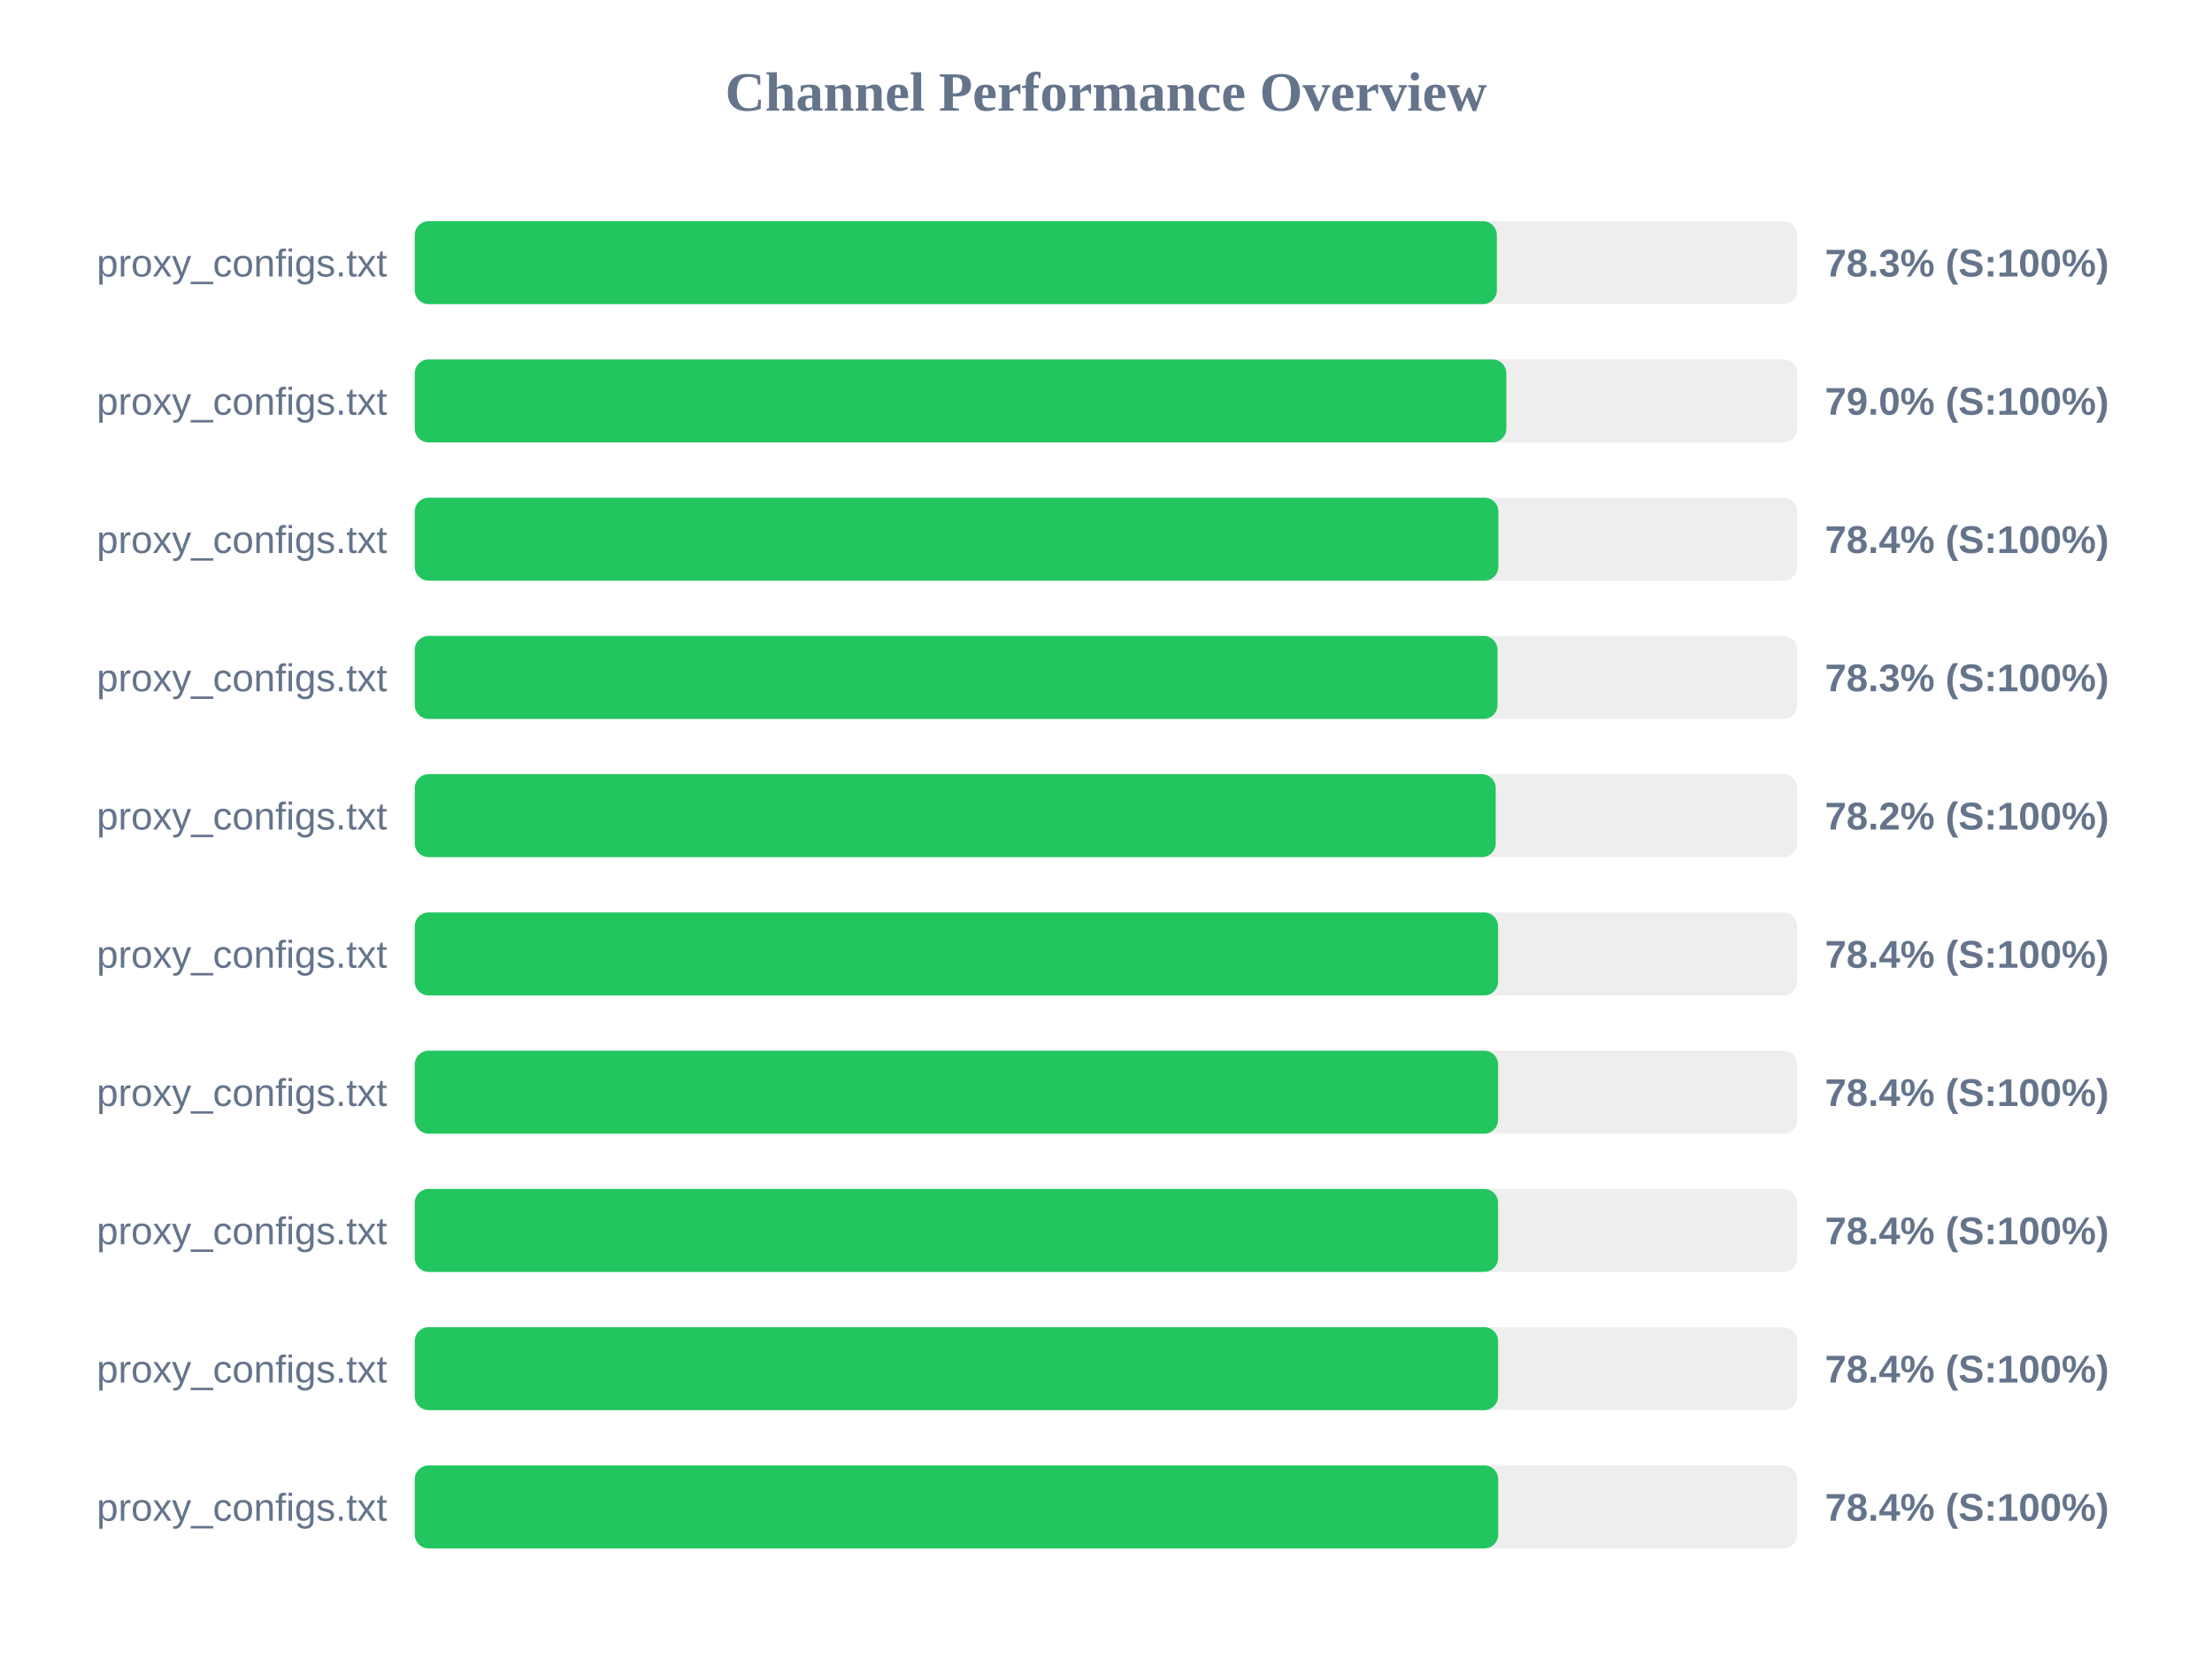
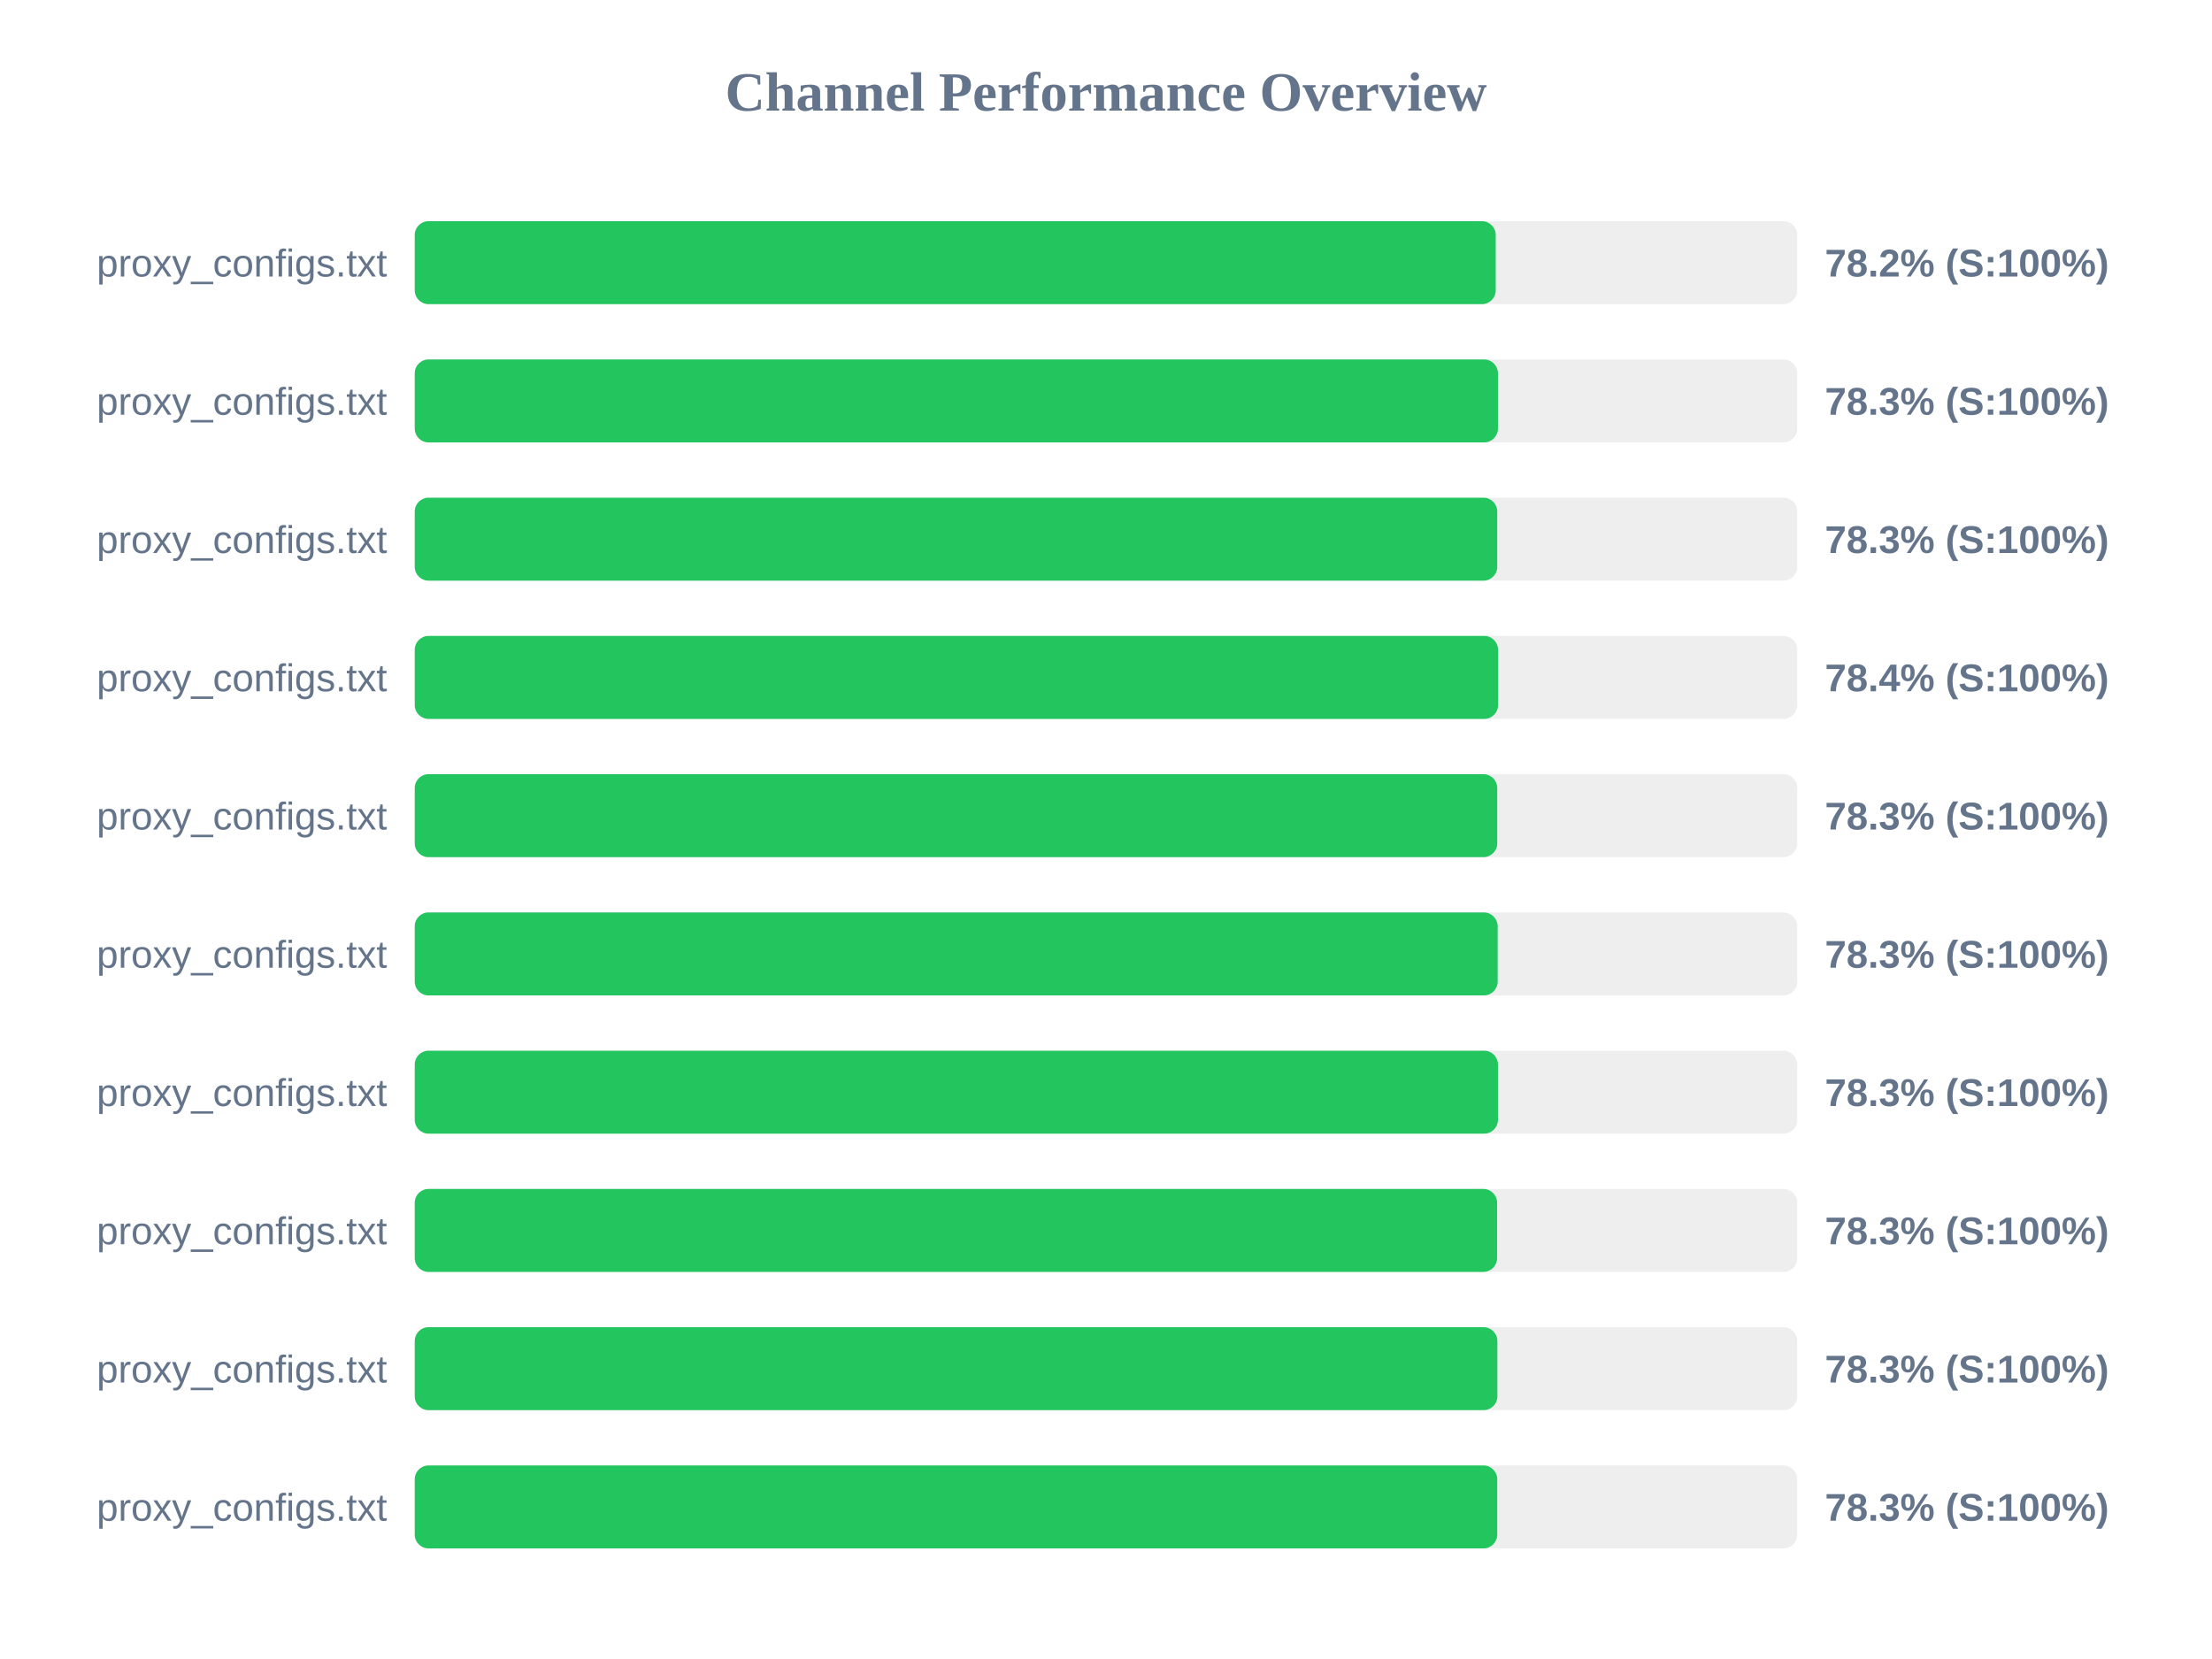
<svg xmlns="http://www.w3.org/2000/svg" width="800" height="600" version="1.1">
  <style>
        .row { font: 14px Arial; fill: #64748b; }
        .score { font: bold 14px Arial; fill: #64748b; }
    </style>
  <text x="400" y="40" text-anchor="middle" font-size="20px" font-weight="bold" fill="#64748b">Channel Performance Overview</text>
  <rect x="150" y="80" width="500" height="30" fill="#eee" rx="5" />
-   <rect x="150" y="80" width="391.35" height="30" fill="#22c55e" rx="5" />
+   <rect x="150" y="80" width="390.95" height="30" fill="#22c55e" rx="5" />
  <text x="140" y="100" text-anchor="end" class="row">proxy_configs.txt</text>
-   <text x="660" y="100" text-anchor="start" class="score">78.3% (S:100%)</text>
+   <text x="660" y="100" text-anchor="start" class="score">78.2% (S:100%)</text>
  <rect x="150" y="130" width="500" height="30" fill="#eee" rx="5" />
-   <rect x="150" y="130" width="394.8" height="30" fill="#22c55e" rx="5" />
+   <rect x="150" y="130" width="391.75" height="30" fill="#22c55e" rx="5" />
  <text x="140" y="150" text-anchor="end" class="row">proxy_configs.txt</text>
-   <text x="660" y="150" text-anchor="start" class="score">79.0% (S:100%)</text>
+   <text x="660" y="150" text-anchor="start" class="score">78.3% (S:100%)</text>
  <rect x="150" y="180" width="500" height="30" fill="#eee" rx="5" />
-   <rect x="150" y="180" width="391.9" height="30" fill="#22c55e" rx="5" />
+   <rect x="150" y="180" width="391.5" height="30" fill="#22c55e" rx="5" />
  <text x="140" y="200" text-anchor="end" class="row">proxy_configs.txt</text>
-   <text x="660" y="200" text-anchor="start" class="score">78.4% (S:100%)</text>
+   <text x="660" y="200" text-anchor="start" class="score">78.3% (S:100%)</text>
  <rect x="150" y="230" width="500" height="30" fill="#eee" rx="5" />
-   <rect x="150" y="230" width="391.6" height="30" fill="#22c55e" rx="5" />
+   <rect x="150" y="230" width="391.8" height="30" fill="#22c55e" rx="5" />
  <text x="140" y="250" text-anchor="end" class="row">proxy_configs.txt</text>
-   <text x="660" y="250" text-anchor="start" class="score">78.3% (S:100%)</text>
+   <text x="660" y="250" text-anchor="start" class="score">78.4% (S:100%)</text>
  <rect x="150" y="280" width="500" height="30" fill="#eee" rx="5" />
-   <rect x="150" y="280" width="390.95" height="30" fill="#22c55e" rx="5" />
+   <rect x="150" y="280" width="391.5" height="30" fill="#22c55e" rx="5" />
  <text x="140" y="300" text-anchor="end" class="row">proxy_configs.txt</text>
-   <text x="660" y="300" text-anchor="start" class="score">78.2% (S:100%)</text>
+   <text x="660" y="300" text-anchor="start" class="score">78.3% (S:100%)</text>
  <rect x="150" y="330" width="500" height="30" fill="#eee" rx="5" />
-   <rect x="150" y="330" width="391.8" height="30" fill="#22c55e" rx="5" />
+   <rect x="150" y="330" width="391.65" height="30" fill="#22c55e" rx="5" />
  <text x="140" y="350" text-anchor="end" class="row">proxy_configs.txt</text>
-   <text x="660" y="350" text-anchor="start" class="score">78.4% (S:100%)</text>
+   <text x="660" y="350" text-anchor="start" class="score">78.3% (S:100%)</text>
  <rect x="150" y="380" width="500" height="30" fill="#eee" rx="5" />
-   <rect x="150" y="380" width="391.8" height="30" fill="#22c55e" rx="5" />
+   <rect x="150" y="380" width="391.75" height="30" fill="#22c55e" rx="5" />
  <text x="140" y="400" text-anchor="end" class="row">proxy_configs.txt</text>
-   <text x="660" y="400" text-anchor="start" class="score">78.4% (S:100%)</text>
+   <text x="660" y="400" text-anchor="start" class="score">78.3% (S:100%)</text>
  <rect x="150" y="430" width="500" height="30" fill="#eee" rx="5" />
-   <rect x="150" y="430" width="391.8" height="30" fill="#22c55e" rx="5" />
+   <rect x="150" y="430" width="391.45" height="30" fill="#22c55e" rx="5" />
  <text x="140" y="450" text-anchor="end" class="row">proxy_configs.txt</text>
-   <text x="660" y="450" text-anchor="start" class="score">78.4% (S:100%)</text>
+   <text x="660" y="450" text-anchor="start" class="score">78.3% (S:100%)</text>
  <rect x="150" y="480" width="500" height="30" fill="#eee" rx="5" />
-   <rect x="150" y="480" width="391.8" height="30" fill="#22c55e" rx="5" />
+   <rect x="150" y="480" width="391.55" height="30" fill="#22c55e" rx="5" />
  <text x="140" y="500" text-anchor="end" class="row">proxy_configs.txt</text>
-   <text x="660" y="500" text-anchor="start" class="score">78.4% (S:100%)</text>
+   <text x="660" y="500" text-anchor="start" class="score">78.3% (S:100%)</text>
  <rect x="150" y="530" width="500" height="30" fill="#eee" rx="5" />
-   <rect x="150" y="530" width="391.85" height="30" fill="#22c55e" rx="5" />
+   <rect x="150" y="530" width="391.5" height="30" fill="#22c55e" rx="5" />
  <text x="140" y="550" text-anchor="end" class="row">proxy_configs.txt</text>
-   <text x="660" y="550" text-anchor="start" class="score">78.4% (S:100%)</text>
+   <text x="660" y="550" text-anchor="start" class="score">78.3% (S:100%)</text>
</svg>
